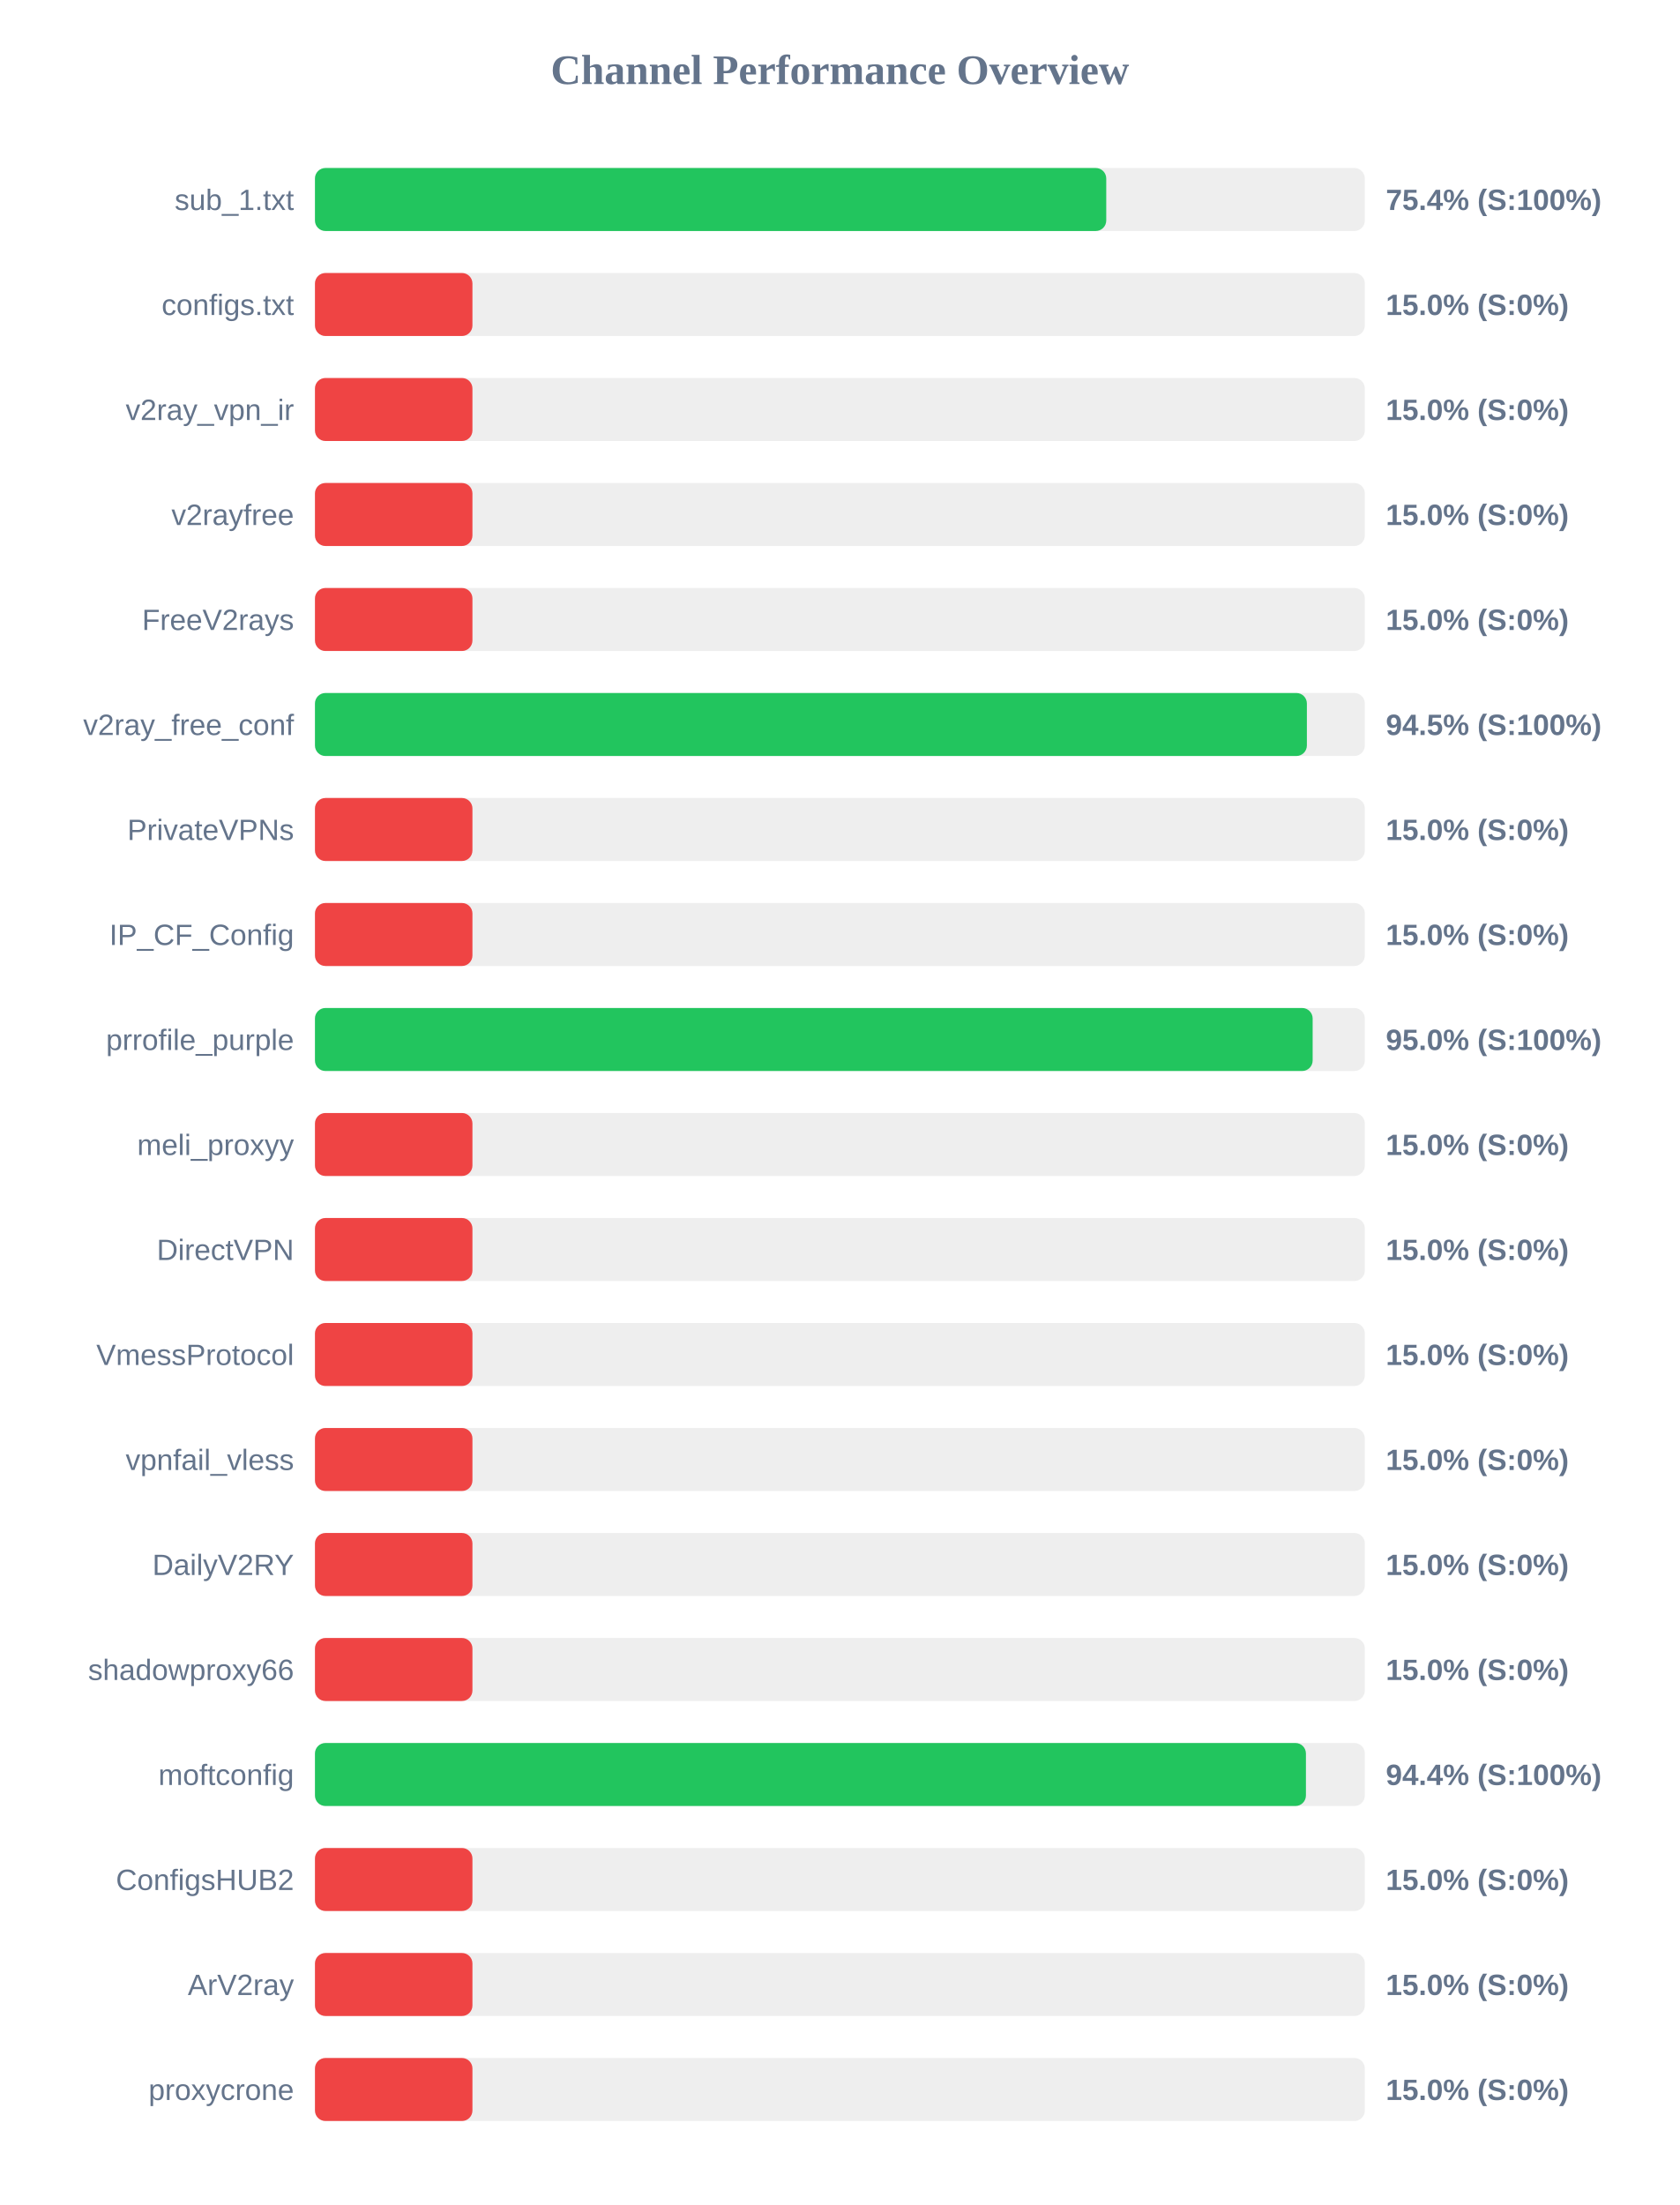
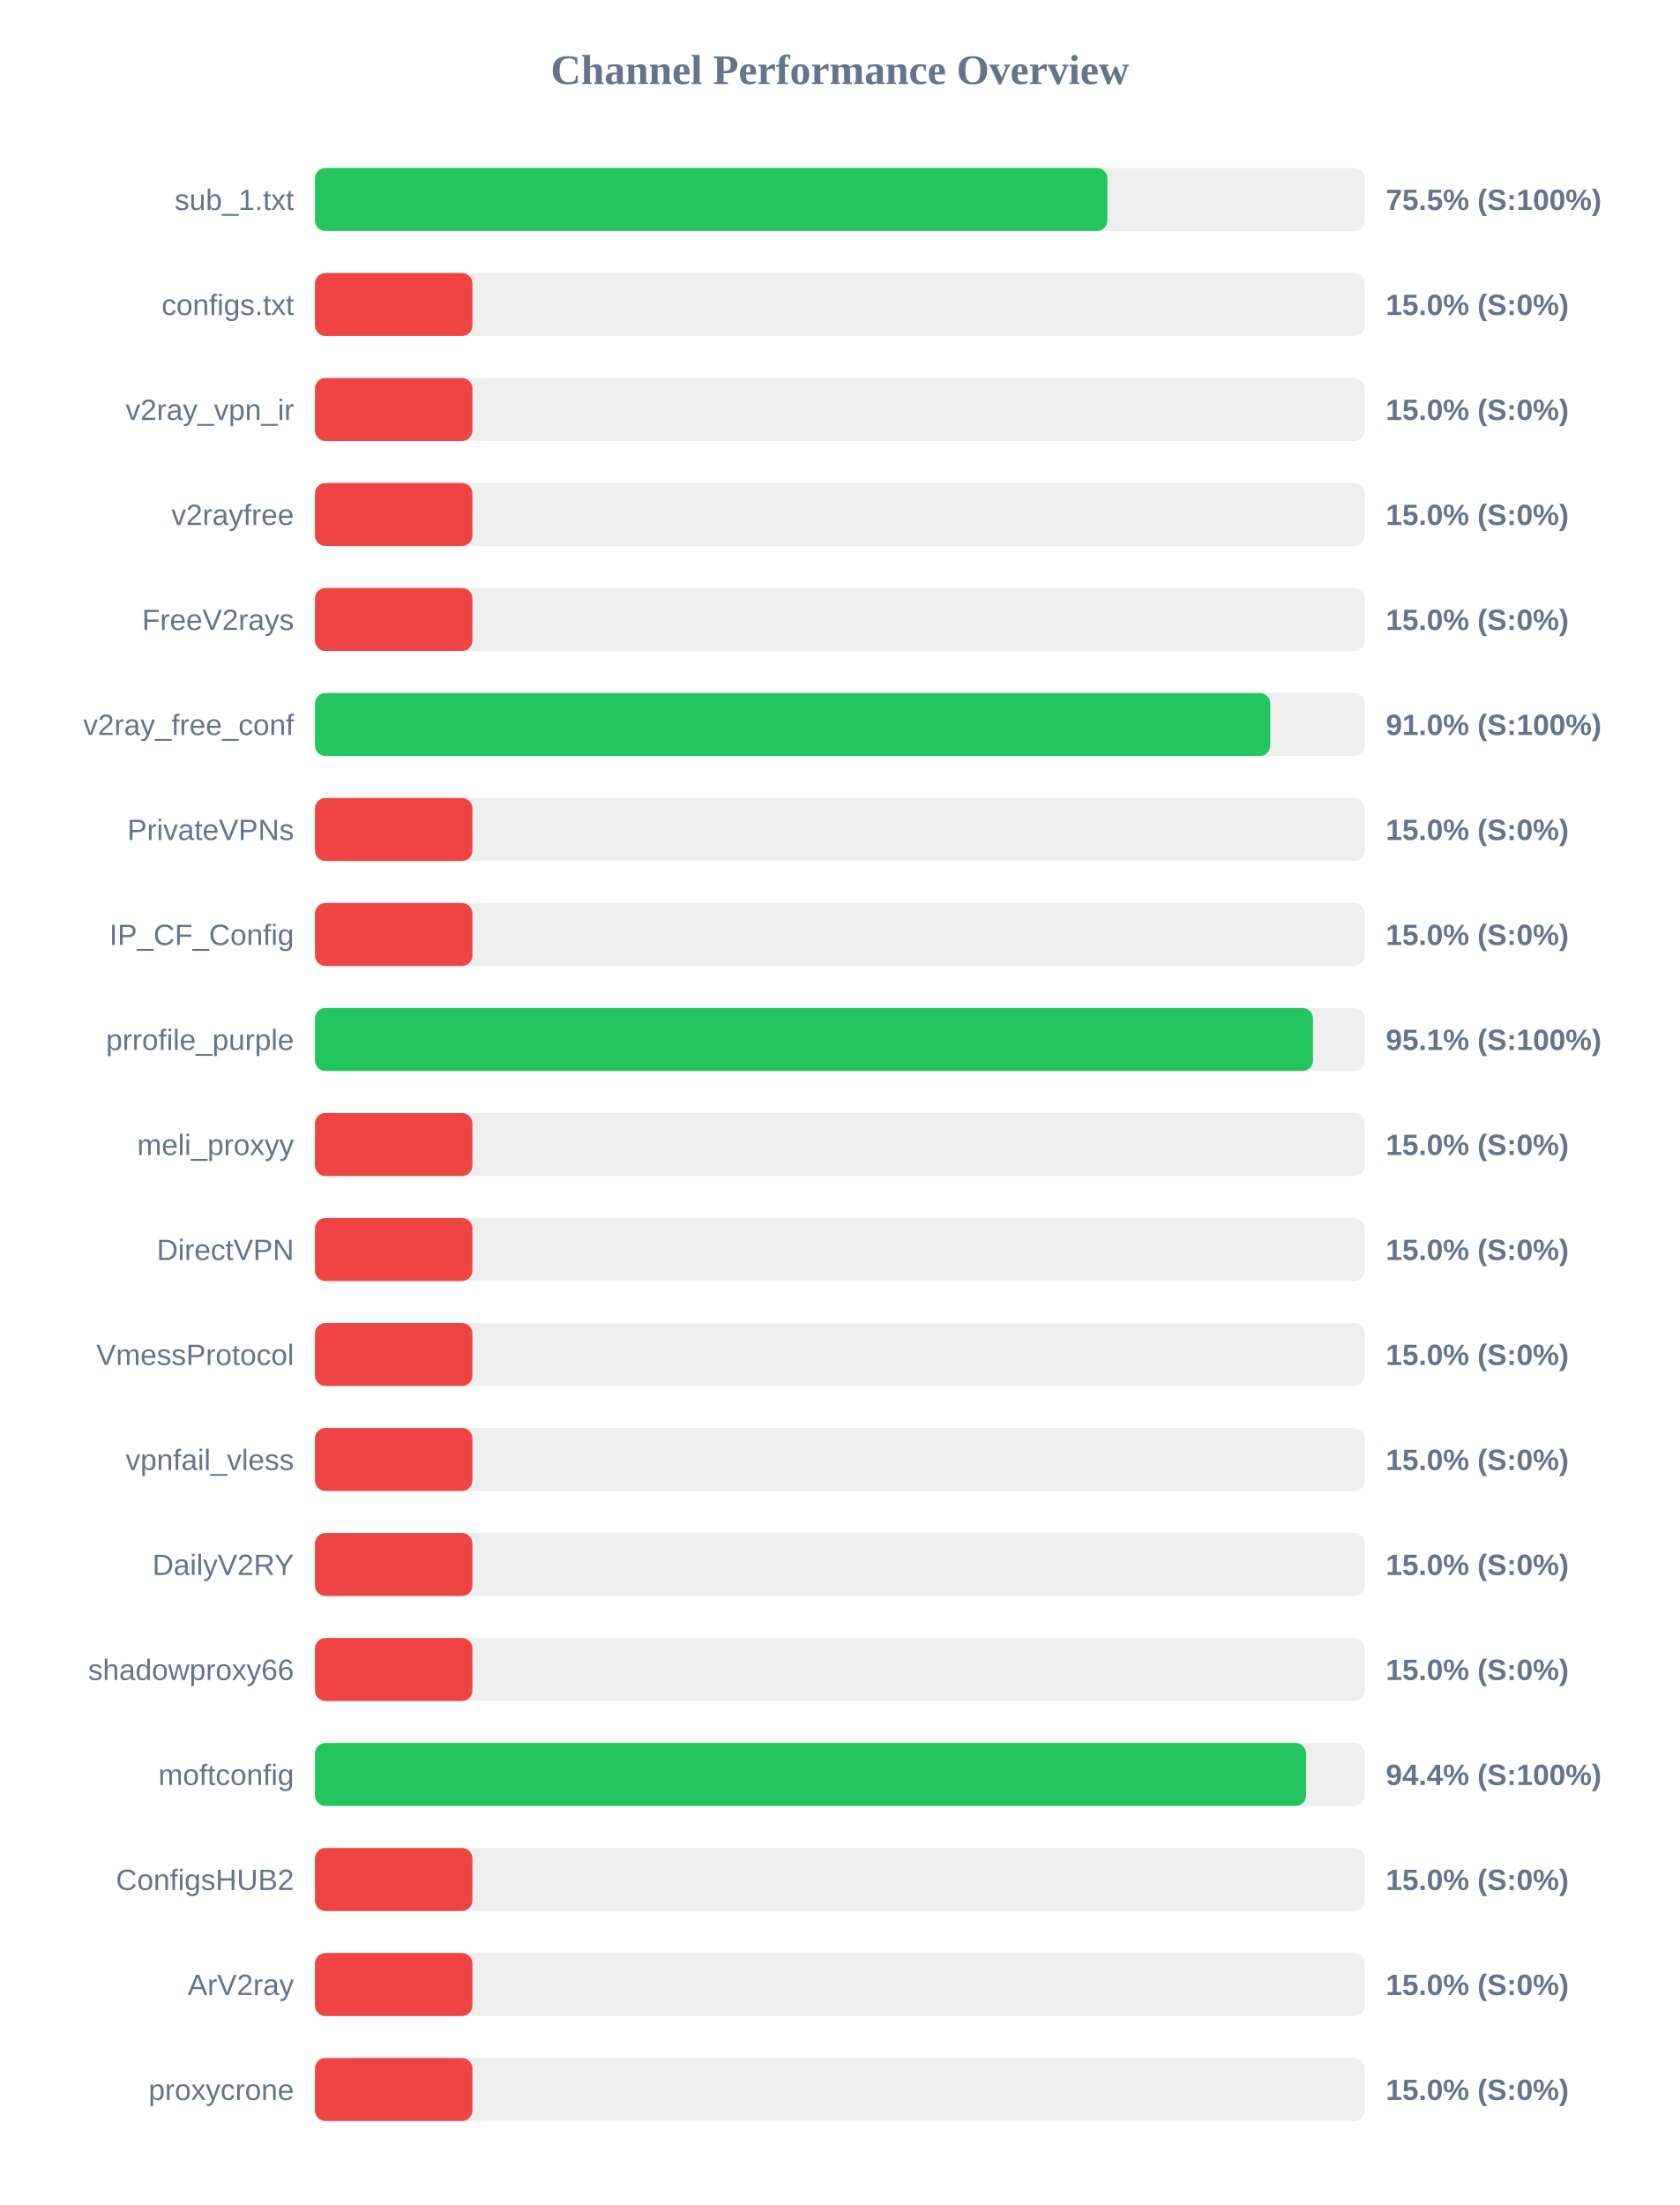
<svg xmlns="http://www.w3.org/2000/svg" width="800" height="1050" version="1.1">
  <style>
        .row { font: 14px Arial; fill: #64748b; }
        .score { font: bold 14px Arial; fill: #64748b; }
    </style>
  <text x="400" y="40" text-anchor="middle" font-size="20px" font-weight="bold" fill="#64748b">Channel Performance Overview</text>
  <rect x="150" y="80" width="500" height="30" fill="#eee" rx="5" />
-   <rect x="150" y="80" width="376.85" height="30" fill="#22c55e" rx="5" />
+   <rect x="150" y="80" width="377.4" height="30" fill="#22c55e" rx="5" />
  <text x="140" y="100" text-anchor="end" class="row">sub_1.txt</text>
-   <text x="660" y="100" text-anchor="start" class="score">75.4% (S:100%)</text>
+   <text x="660" y="100" text-anchor="start" class="score">75.5% (S:100%)</text>
  <rect x="150" y="130" width="500" height="30" fill="#eee" rx="5" />
  <rect x="150" y="130" width="75.0" height="30" fill="#ef4444" rx="5" />
  <text x="140" y="150" text-anchor="end" class="row">configs.txt</text>
  <text x="660" y="150" text-anchor="start" class="score">15.0% (S:0%)</text>
  <rect x="150" y="180" width="500" height="30" fill="#eee" rx="5" />
  <rect x="150" y="180" width="75.0" height="30" fill="#ef4444" rx="5" />
  <text x="140" y="200" text-anchor="end" class="row">v2ray_vpn_ir</text>
  <text x="660" y="200" text-anchor="start" class="score">15.0% (S:0%)</text>
  <rect x="150" y="230" width="500" height="30" fill="#eee" rx="5" />
  <rect x="150" y="230" width="75.0" height="30" fill="#ef4444" rx="5" />
  <text x="140" y="250" text-anchor="end" class="row">v2rayfree</text>
  <text x="660" y="250" text-anchor="start" class="score">15.0% (S:0%)</text>
  <rect x="150" y="280" width="500" height="30" fill="#eee" rx="5" />
  <rect x="150" y="280" width="75.0" height="30" fill="#ef4444" rx="5" />
  <text x="140" y="300" text-anchor="end" class="row">FreeV2rays</text>
  <text x="660" y="300" text-anchor="start" class="score">15.0% (S:0%)</text>
  <rect x="150" y="330" width="500" height="30" fill="#eee" rx="5" />
-   <rect x="150" y="330" width="472.4" height="30" fill="#22c55e" rx="5" />
+   <rect x="150" y="330" width="454.95" height="30" fill="#22c55e" rx="5" />
  <text x="140" y="350" text-anchor="end" class="row">v2ray_free_conf</text>
-   <text x="660" y="350" text-anchor="start" class="score">94.5% (S:100%)</text>
+   <text x="660" y="350" text-anchor="start" class="score">91.0% (S:100%)</text>
  <rect x="150" y="380" width="500" height="30" fill="#eee" rx="5" />
  <rect x="150" y="380" width="75.0" height="30" fill="#ef4444" rx="5" />
  <text x="140" y="400" text-anchor="end" class="row">PrivateVPNs</text>
  <text x="660" y="400" text-anchor="start" class="score">15.0% (S:0%)</text>
  <rect x="150" y="430" width="500" height="30" fill="#eee" rx="5" />
  <rect x="150" y="430" width="75.0" height="30" fill="#ef4444" rx="5" />
  <text x="140" y="450" text-anchor="end" class="row">IP_CF_Config</text>
  <text x="660" y="450" text-anchor="start" class="score">15.0% (S:0%)</text>
  <rect x="150" y="480" width="500" height="30" fill="#eee" rx="5" />
-   <rect x="150" y="480" width="475.15" height="30" fill="#22c55e" rx="5" />
+   <rect x="150" y="480" width="475.3" height="30" fill="#22c55e" rx="5" />
  <text x="140" y="500" text-anchor="end" class="row">prrofile_purple</text>
-   <text x="660" y="500" text-anchor="start" class="score">95.0% (S:100%)</text>
+   <text x="660" y="500" text-anchor="start" class="score">95.1% (S:100%)</text>
  <rect x="150" y="530" width="500" height="30" fill="#eee" rx="5" />
  <rect x="150" y="530" width="75.0" height="30" fill="#ef4444" rx="5" />
  <text x="140" y="550" text-anchor="end" class="row">meli_proxyy</text>
  <text x="660" y="550" text-anchor="start" class="score">15.0% (S:0%)</text>
  <rect x="150" y="580" width="500" height="30" fill="#eee" rx="5" />
  <rect x="150" y="580" width="75.0" height="30" fill="#ef4444" rx="5" />
  <text x="140" y="600" text-anchor="end" class="row">DirectVPN</text>
  <text x="660" y="600" text-anchor="start" class="score">15.0% (S:0%)</text>
  <rect x="150" y="630" width="500" height="30" fill="#eee" rx="5" />
  <rect x="150" y="630" width="75.0" height="30" fill="#ef4444" rx="5" />
  <text x="140" y="650" text-anchor="end" class="row">VmessProtocol</text>
  <text x="660" y="650" text-anchor="start" class="score">15.0% (S:0%)</text>
  <rect x="150" y="680" width="500" height="30" fill="#eee" rx="5" />
  <rect x="150" y="680" width="75.0" height="30" fill="#ef4444" rx="5" />
  <text x="140" y="700" text-anchor="end" class="row">vpnfail_vless</text>
  <text x="660" y="700" text-anchor="start" class="score">15.0% (S:0%)</text>
  <rect x="150" y="730" width="500" height="30" fill="#eee" rx="5" />
  <rect x="150" y="730" width="75.0" height="30" fill="#ef4444" rx="5" />
  <text x="140" y="750" text-anchor="end" class="row">DailyV2RY</text>
  <text x="660" y="750" text-anchor="start" class="score">15.0% (S:0%)</text>
  <rect x="150" y="780" width="500" height="30" fill="#eee" rx="5" />
  <rect x="150" y="780" width="75.0" height="30" fill="#ef4444" rx="5" />
  <text x="140" y="800" text-anchor="end" class="row">shadowproxy66</text>
  <text x="660" y="800" text-anchor="start" class="score">15.0% (S:0%)</text>
  <rect x="150" y="830" width="500" height="30" fill="#eee" rx="5" />
-   <rect x="150" y="830" width="471.95" height="30" fill="#22c55e" rx="5" />
+   <rect x="150" y="830" width="472.0" height="30" fill="#22c55e" rx="5" />
  <text x="140" y="850" text-anchor="end" class="row">moftconfig</text>
  <text x="660" y="850" text-anchor="start" class="score">94.4% (S:100%)</text>
  <rect x="150" y="880" width="500" height="30" fill="#eee" rx="5" />
  <rect x="150" y="880" width="75.0" height="30" fill="#ef4444" rx="5" />
  <text x="140" y="900" text-anchor="end" class="row">ConfigsHUB2</text>
  <text x="660" y="900" text-anchor="start" class="score">15.0% (S:0%)</text>
  <rect x="150" y="930" width="500" height="30" fill="#eee" rx="5" />
  <rect x="150" y="930" width="75.0" height="30" fill="#ef4444" rx="5" />
  <text x="140" y="950" text-anchor="end" class="row">ArV2ray</text>
  <text x="660" y="950" text-anchor="start" class="score">15.0% (S:0%)</text>
  <rect x="150" y="980" width="500" height="30" fill="#eee" rx="5" />
  <rect x="150" y="980" width="75.0" height="30" fill="#ef4444" rx="5" />
  <text x="140" y="1000" text-anchor="end" class="row">proxycrone</text>
  <text x="660" y="1000" text-anchor="start" class="score">15.0% (S:0%)</text>
</svg>
